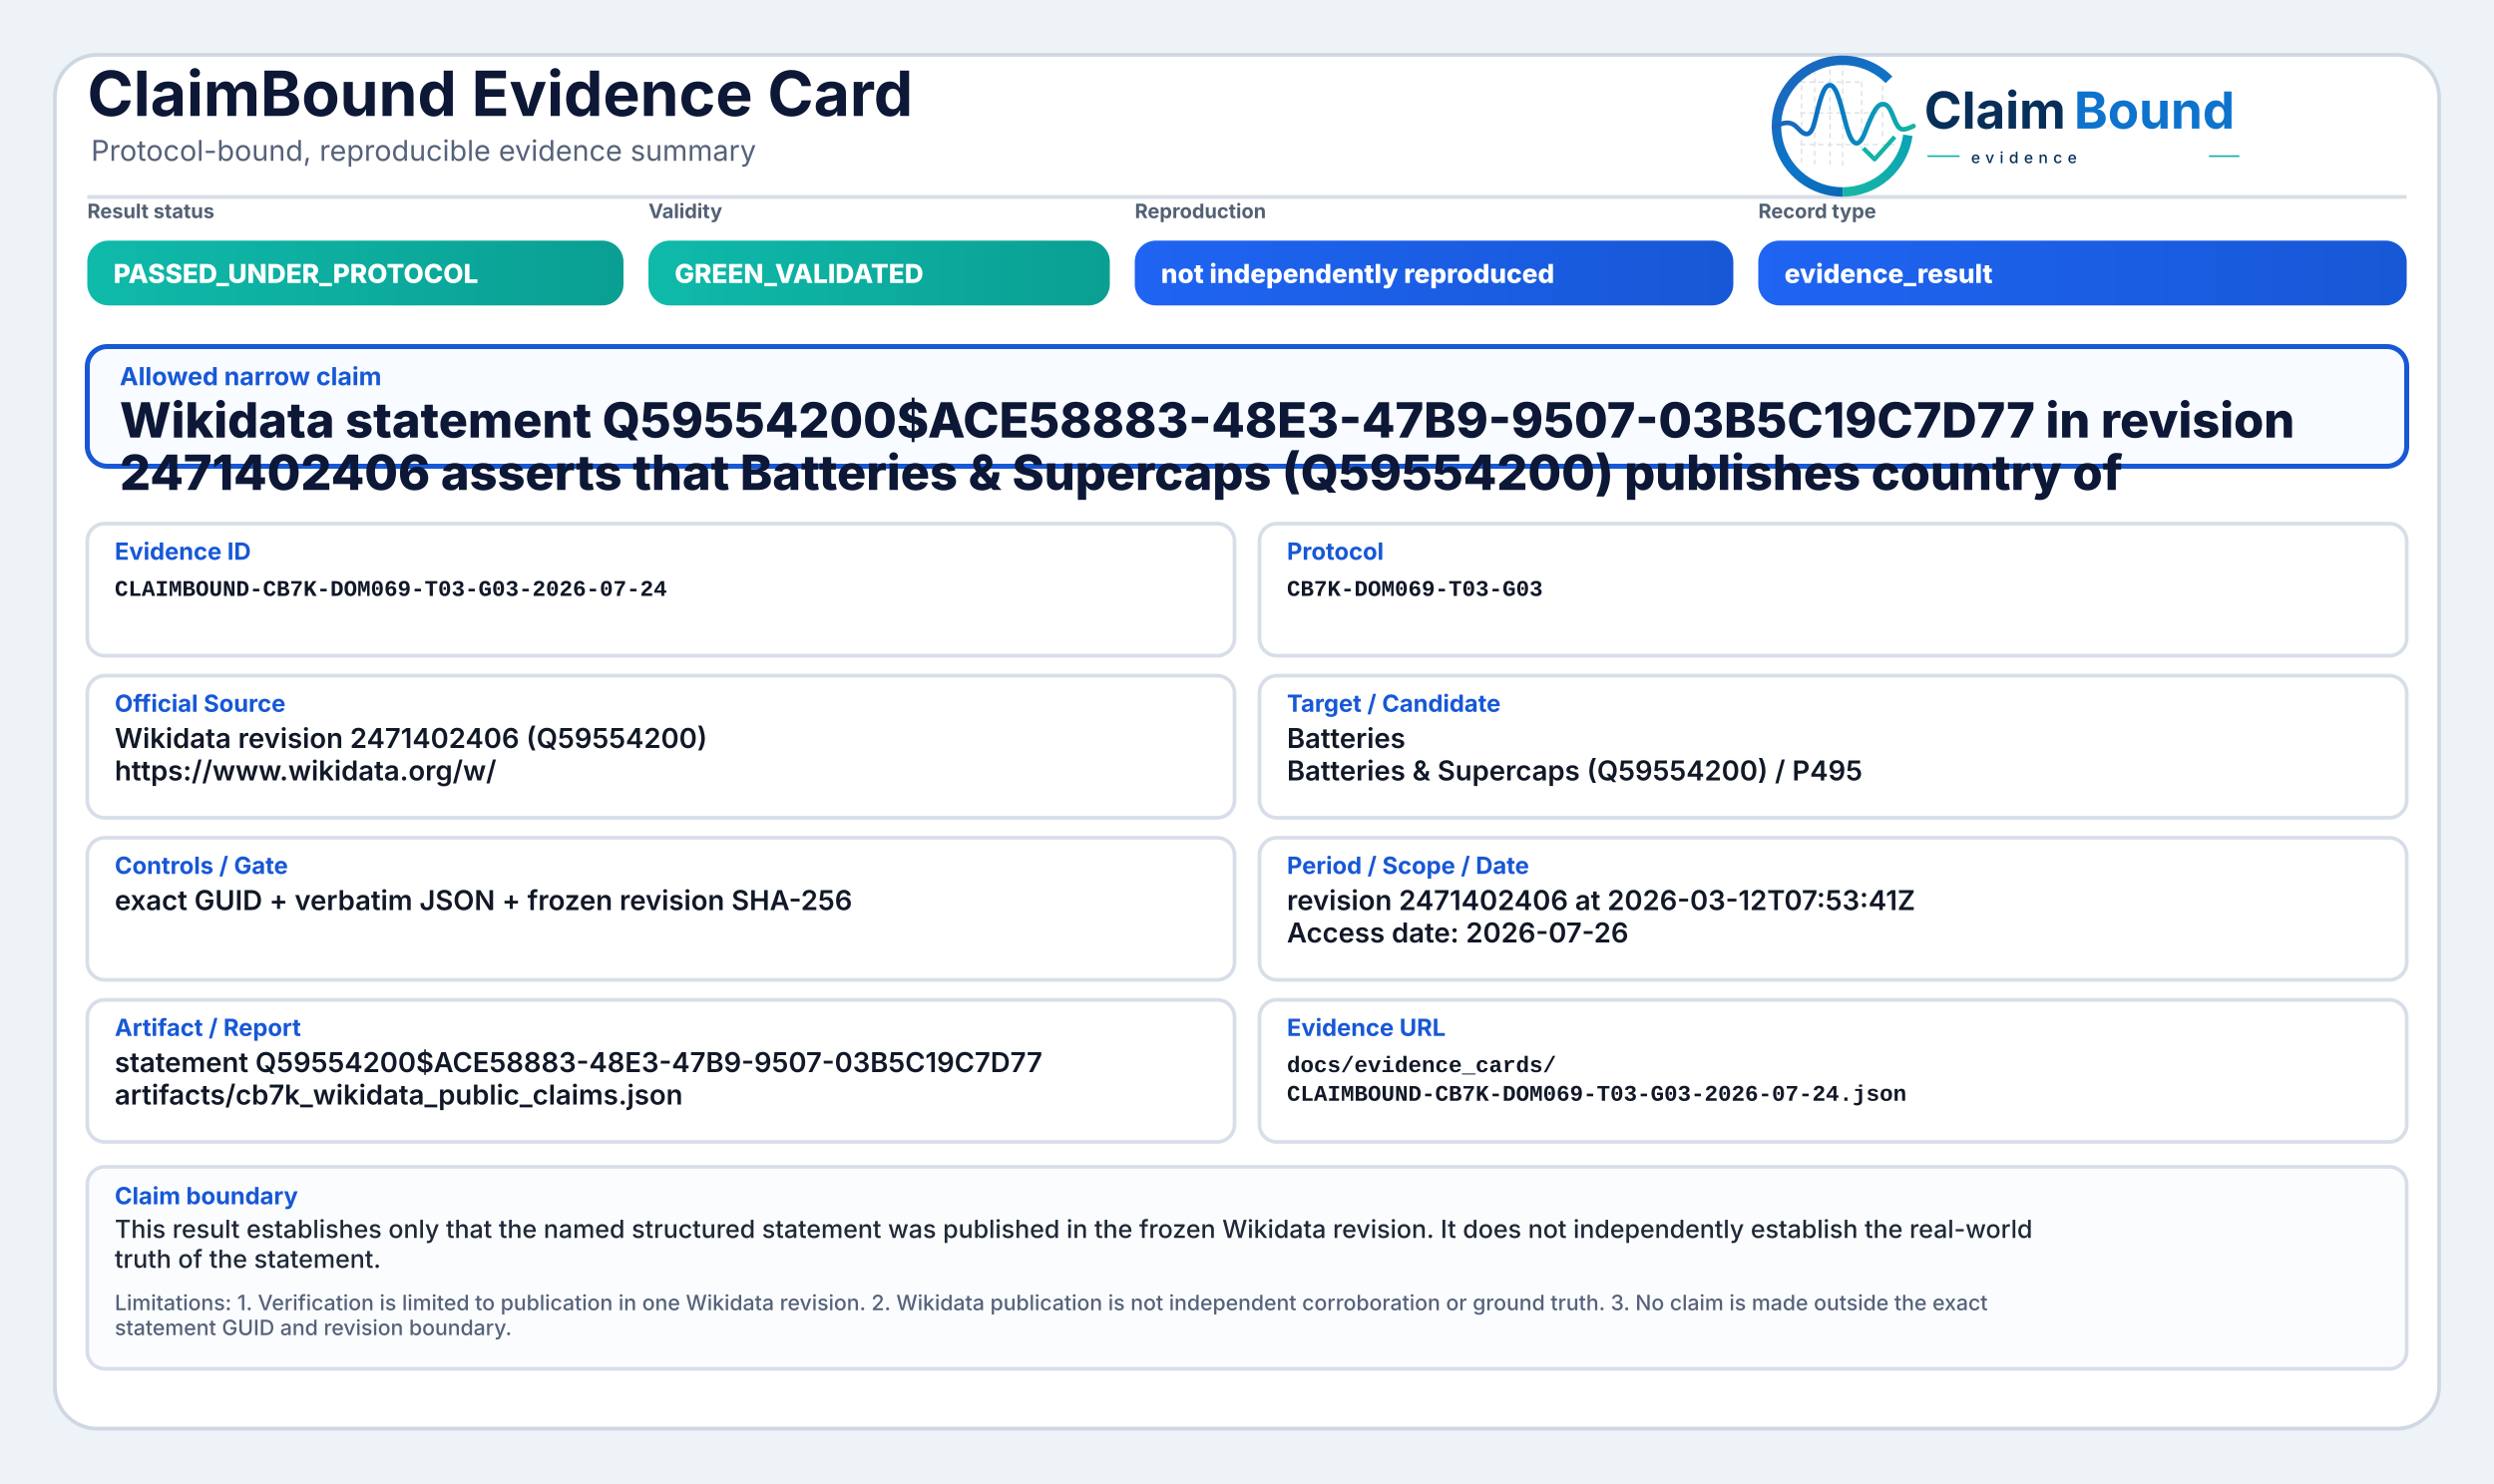
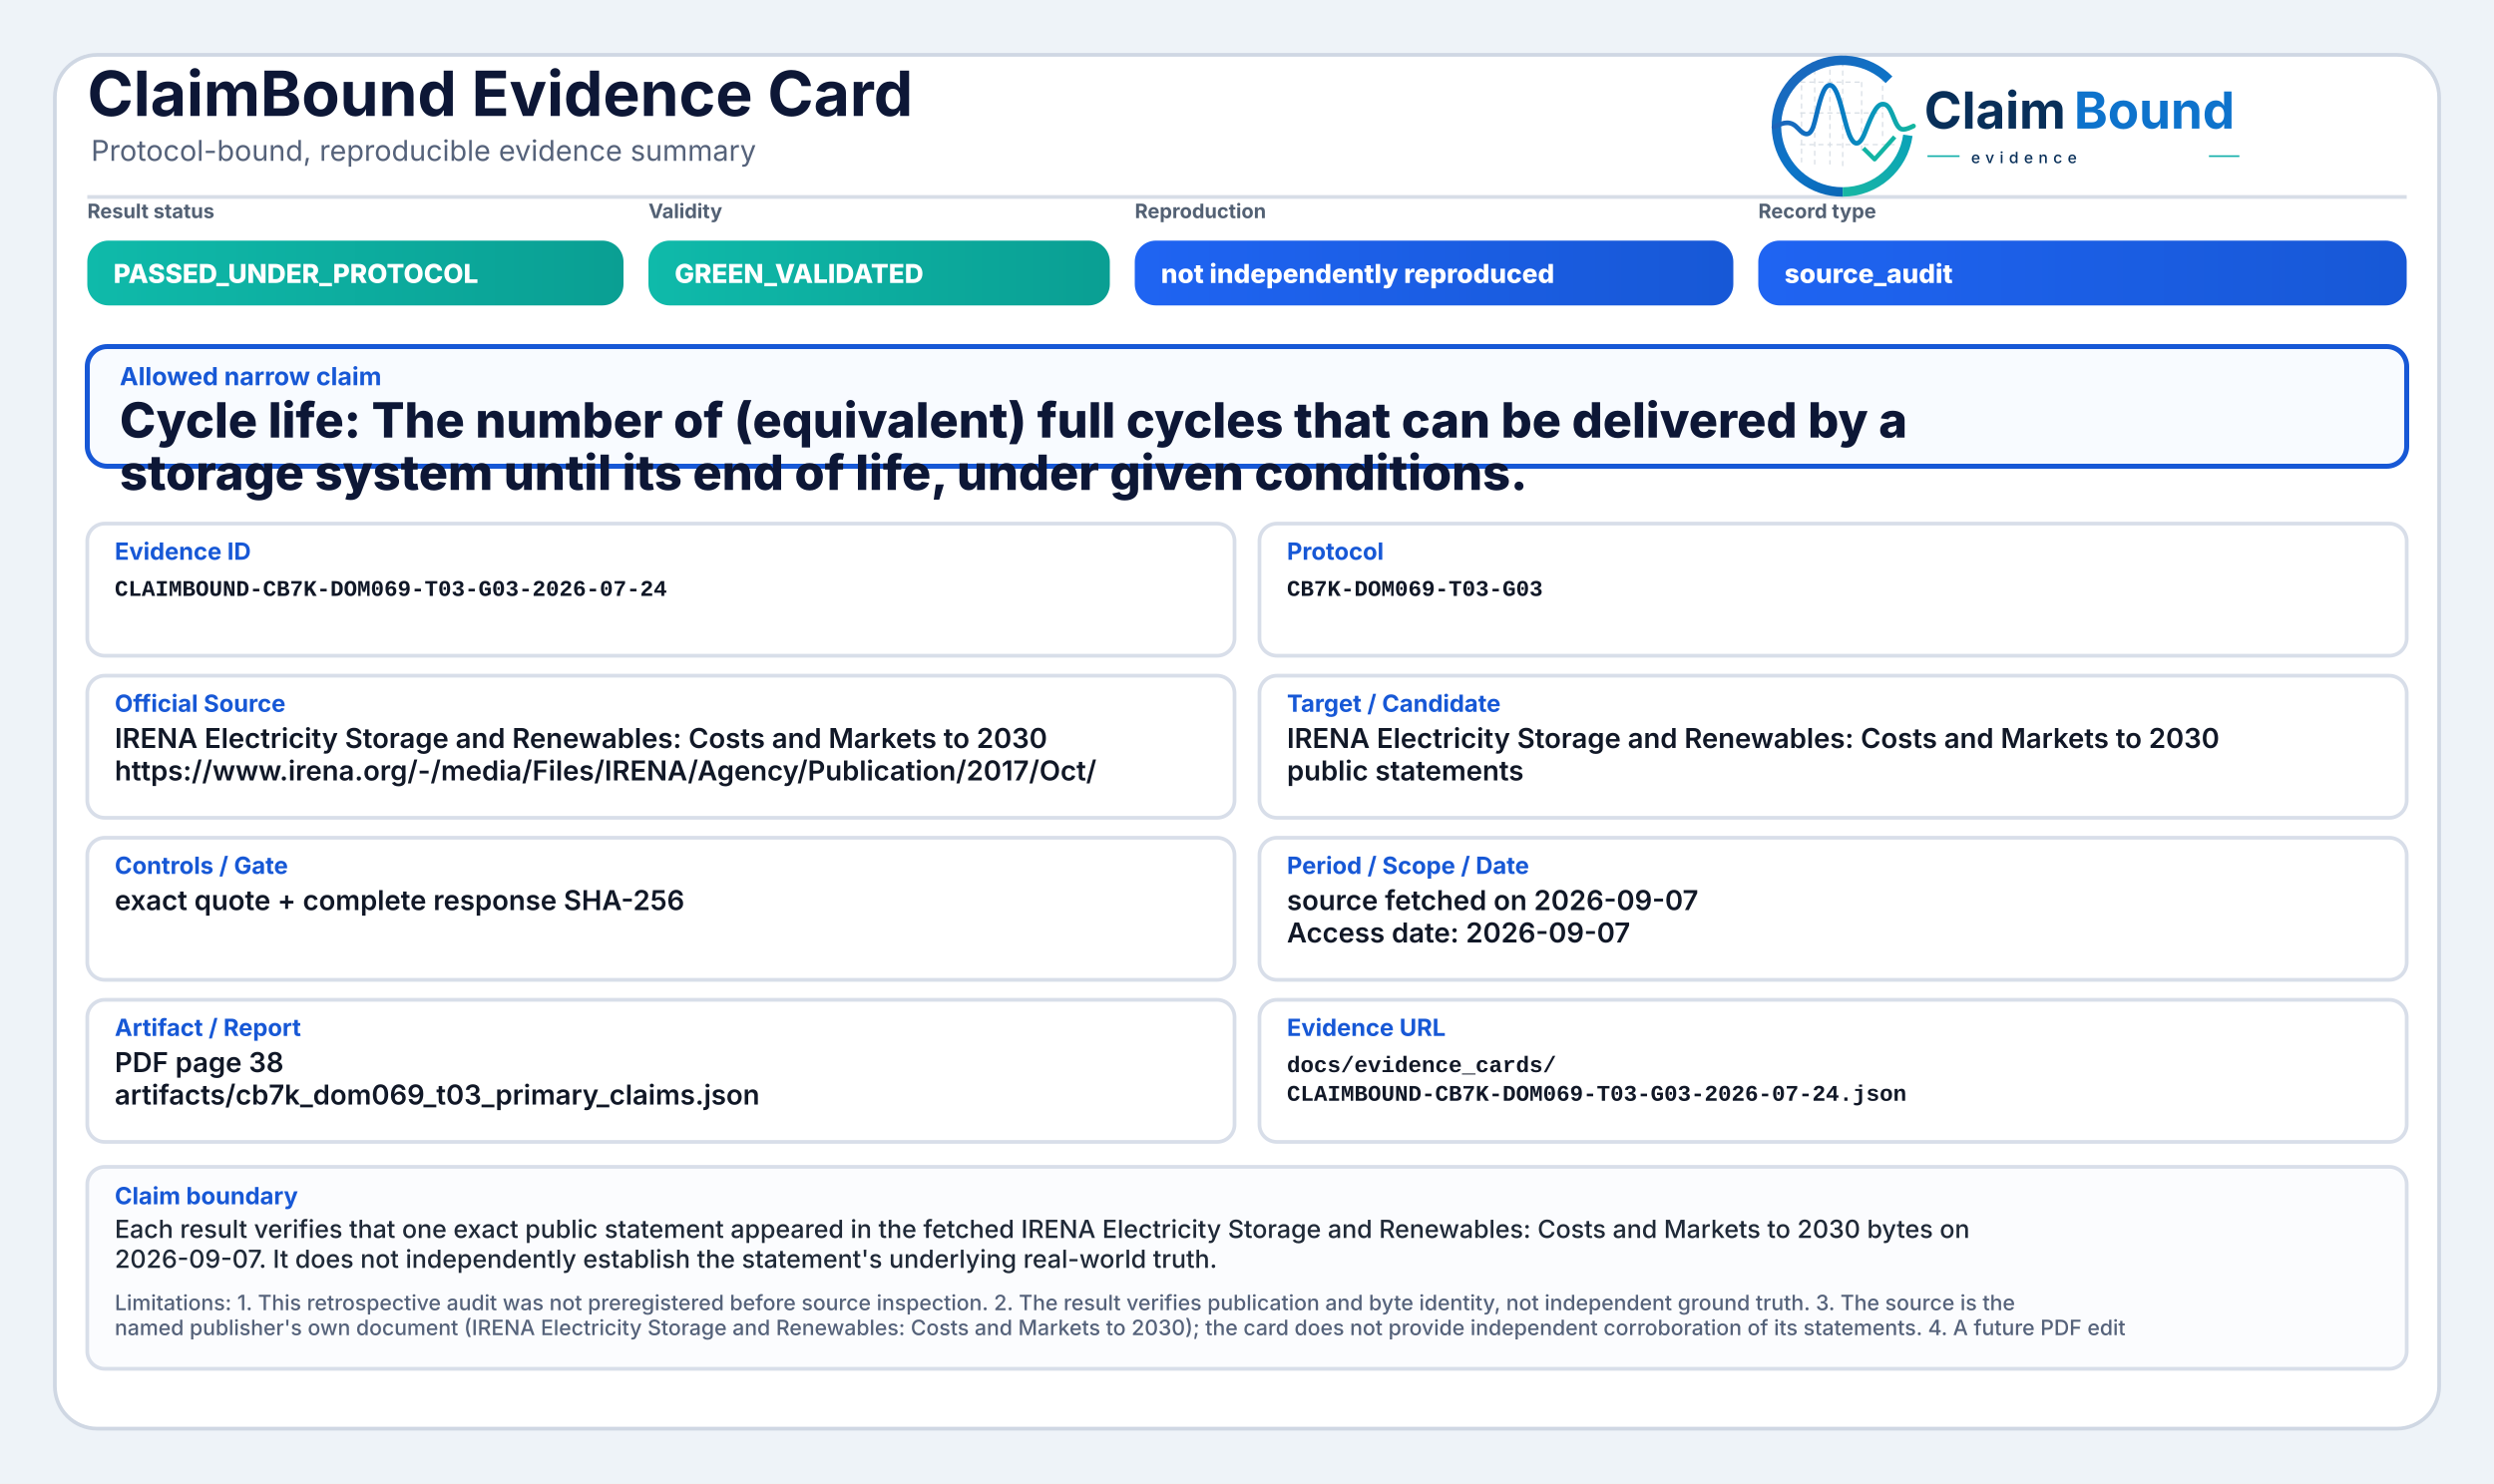
<svg xmlns="http://www.w3.org/2000/svg" width="2000" height="1190" viewBox="0 0 2000 1190" role="img" aria-label="ClaimBound Evidence Card">
  <defs>
    <linearGradient id="greenGrad" x1="0" y1="0" x2="1" y2="0">
      <stop offset="0%" stop-color="#0fbaaa" />
      <stop offset="100%" stop-color="#0a9f93" />
    </linearGradient>
    <linearGradient id="yellowGrad" x1="0" y1="0" x2="1" y2="0">
      <stop offset="0%" stop-color="#fbbf24" />
      <stop offset="100%" stop-color="#d97706" />
    </linearGradient>
    <linearGradient id="amberGrad" x1="0" y1="0" x2="1" y2="0">
      <stop offset="0%" stop-color="#f97316" />
      <stop offset="100%" stop-color="#c2410c" />
    </linearGradient>
    <linearGradient id="redGrad" x1="0" y1="0" x2="1" y2="0">
      <stop offset="0%" stop-color="#ef4444" />
      <stop offset="100%" stop-color="#b91c1c" />
    </linearGradient>
    <linearGradient id="grayGrad" x1="0" y1="0" x2="1" y2="0">
      <stop offset="0%" stop-color="#64748b" />
      <stop offset="100%" stop-color="#475569" />
    </linearGradient>
    <linearGradient id="blueGrad" x1="0" y1="0" x2="1" y2="0">
      <stop offset="0%" stop-color="#1f64f2" />
      <stop offset="100%" stop-color="#1758d6" />
    </linearGradient>
    <linearGradient id="logoRingBlue" x1="73" y1="453" x2="348" y2="793" gradientUnits="userSpaceOnUse">
      <stop offset="0" stop-color="#1E64BA" />
      <stop offset="0.55" stop-color="#0C75C8" />
      <stop offset="1" stop-color="#0A5FAB" />
    </linearGradient>
    <linearGradient id="logoRingTeal" x1="221" y1="792" x2="403" y2="594" gradientUnits="userSpaceOnUse">
      <stop offset="0" stop-color="#18B7A3" />
      <stop offset="1" stop-color="#089EBC" />
    </linearGradient>
    <linearGradient id="logoSignalGradient" x1="61" y1="628" x2="404" y2="628" gradientUnits="userSpaceOnUse">
      <stop offset="0" stop-color="#1E64BA" />
      <stop offset="0.43" stop-color="#0877C4" />
      <stop offset="0.72" stop-color="#0A97BB" />
      <stop offset="1" stop-color="#14B69E" />
    </linearGradient>
  </defs>
  <rect x="0" y="0" width="2000" height="1190" fill="#eef3f8" />
  <rect x="44" y="44" width="1912" height="1102" rx="34" fill="#ffffff" stroke="#cfd7e3" stroke-width="3" />
  <path d="M70 158 H1930" stroke="#d7dde7" stroke-width="3" />
  <text x="70" y="93" font-family="Inter, Segoe UI, Arial, sans-serif" font-size="50" font-weight="750" fill="#0d1736">ClaimBound Evidence Card</text>
  <text x="73" y="129" font-family="Inter, Segoe UI, Arial, sans-serif" font-size="23" font-weight="400" fill="#55627a">Protocol-bound, reproducible evidence summary</text>
  <g aria-label="ClaimBound evidence logo" transform="translate(1415,52) scale(0.33) translate(-40,-478)">
    <g stroke-linecap="butt" stroke-linejoin="round">
      <g stroke="#CBD3DC" stroke-width="3.2" stroke-linecap="round" stroke-dasharray="10 12" opacity="0.72">
        <path d="M130 507V714" />
        <path d="M162 490V719" />
        <path d="M199 491V719" />
        <path d="M230 471V726" />
        <path d="M276 521V690" />
        <path d="M327 508V650" />
        <path d="M128 520H277" />
        <path d="M128 595H327" />
        <path d="M128 672H355" />
      </g>
      <path d="M342.6 514.3A160 160 0 1 0 230 787" fill="none" stroke="url(#logoRingBlue)" stroke-width="23" />
      <path d="M230 787A160 160 0 0 0 388.4 649.3" fill="none" stroke="url(#logoRingTeal)" stroke-width="23" />
      <path d="M63 629.5C87 616.4 104.3 613.6 121.2 632.2C140.7 653.8 153.4 651.6 162.1 616.2C173.8 568.5 182.5 527.5 198.9 527.5C217.5 527.5 228.4 590.6 240.3 630.8C253.4 675.4 268.6 682.8 284.6 641.5C303.5 592.9 315.2 567.6 333.7 574.7C352.6 582 355.7 635.1 376.6 634.9C386.2 634.8 394 630.4 402 626.8" fill="none" stroke="url(#logoSignalGradient)" stroke-width="11.5" stroke-linecap="round" />
      <path d="M284 684.5L307.5 707.7L353 657" fill="none" stroke="#12B4A4" stroke-width="10.5" stroke-linecap="square" />
    </g>
    <text x="428" y="633" font-family="Inter, Segoe UI, Arial, sans-serif" font-size="124" font-weight="750" fill="#082F59" text-rendering="geometricPrecision">Claim</text>
    <text x="792" y="633" font-family="Inter, Segoe UI, Arial, sans-serif" font-size="124" font-weight="750" fill="#0E73CC" text-rendering="geometricPrecision">Bound</text>
    <line x1="436" y1="700" x2="514" y2="700" stroke="#11AFA9" stroke-width="4" />
    <text x="542" y="717" font-family="Inter, Segoe UI, Arial, sans-serif" font-size="38" font-weight="500" letter-spacing="13" fill="#082F59">evidence</text>
    <line x1="1120" y1="700" x2="1194" y2="700" stroke="#11AFA9" stroke-width="4" />
  </g>
  <text x="70" y="175" font-family="Inter, Segoe UI, Arial, sans-serif" font-size="16" font-weight="650" fill="#536174">Result status</text>
  <rect x="70" y="193" width="430" height="52" rx="17" fill="url(#greenGrad)" />
  <text x="91" y="227" font-family="Inter, Segoe UI, Arial, sans-serif" font-size="21" font-weight="800" fill="#ffffff">PASSED_UNDER_PROTOCOL</text>
  <text x="520" y="175" font-family="Inter, Segoe UI, Arial, sans-serif" font-size="16" font-weight="650" fill="#536174">Validity</text>
  <rect x="520" y="193" width="370" height="52" rx="17" fill="url(#greenGrad)" />
  <text x="541" y="227" font-family="Inter, Segoe UI, Arial, sans-serif" font-size="21" font-weight="800" fill="#ffffff">GREEN_VALIDATED</text>
  <text x="910" y="175" font-family="Inter, Segoe UI, Arial, sans-serif" font-size="16" font-weight="650" fill="#536174">Reproduction</text>
  <rect x="910" y="193" width="480" height="52" rx="17" fill="url(#blueGrad)" />
  <text x="931" y="227" font-family="Inter, Segoe UI, Arial, sans-serif" font-size="21" font-weight="800" fill="#ffffff">not independently reproduced</text>
  <text x="1410" y="175" font-family="Inter, Segoe UI, Arial, sans-serif" font-size="16" font-weight="650" fill="#536174">Record type</text>
  <rect x="1410" y="193" width="520" height="52" rx="17" fill="url(#blueGrad)" />
-   <text x="1431" y="227" font-family="Inter, Segoe UI, Arial, sans-serif" font-size="21" font-weight="800" fill="#ffffff">evidence_result</text>
+   <text x="1431" y="227" font-family="Inter, Segoe UI, Arial, sans-serif" font-size="21" font-weight="800" fill="#ffffff">source_audit</text>
  <rect x="70" y="278" width="1860" height="96" rx="16" fill="#f8fbff" stroke="#1758d6" stroke-width="4" />
  <text x="96" y="309" font-family="Inter, Segoe UI, Arial, sans-serif" font-size="20" font-weight="750" fill="#1758d6">Allowed narrow claim</text>
-   <text x="96" y="351" font-family="Inter, Segoe UI, Arial, sans-serif" font-size="39" font-weight="800" fill="#0d1736">Wikidata statement Q59554200$ACE58883-48E3-47B9-9507-03B5C19C7D77 in revision</text>
-   <text x="96" y="393" font-family="Inter, Segoe UI, Arial, sans-serif" font-size="39" font-weight="800" fill="#0d1736">2471402406 asserts that Batteries &amp; Supercaps (Q59554200) publishes country of</text>
+   <text x="96" y="351" font-family="Inter, Segoe UI, Arial, sans-serif" font-size="39" font-weight="800" fill="#0d1736">Cycle life: The number of (equivalent) full cycles that can be delivered by a</text>
+   <text x="96" y="393" font-family="Inter, Segoe UI, Arial, sans-serif" font-size="39" font-weight="800" fill="#0d1736">storage system until its end of life, under given conditions.</text>
  <rect x="70" y="420" width="920" height="106" rx="14" fill="#ffffff" stroke="#d8dee9" stroke-width="3" />
  <text x="92" y="449" font-family="Inter, Segoe UI, Arial, sans-serif" font-size="19" font-weight="750" fill="#1758d6">Evidence ID</text>
  <text x="92" y="478" font-family="SFMono-Regular, Consolas, Liberation Mono, monospace" font-size="18" font-weight="600" fill="#111827">CLAIMBOUND-CB7K-DOM069-T03-G03-2026-07-24</text>
  <rect x="1010" y="420" width="920" height="106" rx="14" fill="#ffffff" stroke="#d8dee9" stroke-width="3" />
  <text x="1032" y="449" font-family="Inter, Segoe UI, Arial, sans-serif" font-size="19" font-weight="750" fill="#1758d6">Protocol</text>
  <text x="1032" y="478" font-family="SFMono-Regular, Consolas, Liberation Mono, monospace" font-size="18" font-weight="600" fill="#111827">CB7K-DOM069-T03-G03</text>
  <rect x="70" y="542" width="920" height="114" rx="14" fill="#ffffff" stroke="#d8dee9" stroke-width="3" />
  <text x="92" y="571" font-family="Inter, Segoe UI, Arial, sans-serif" font-size="19" font-weight="750" fill="#1758d6">Official Source</text>
-   <text x="92" y="600" font-family="Inter, Segoe UI, Arial, sans-serif" font-size="22" font-weight="600" fill="#111827">Wikidata revision 2471402406 (Q59554200)</text>
-   <text x="92" y="626" font-family="Inter, Segoe UI, Arial, sans-serif" font-size="22" font-weight="600" fill="#111827">https://www.wikidata.org/w/</text>
+   <text x="92" y="600" font-family="Inter, Segoe UI, Arial, sans-serif" font-size="22" font-weight="600" fill="#111827">IRENA Electricity Storage and Renewables: Costs and Markets to 2030</text>
+   <text x="92" y="626" font-family="Inter, Segoe UI, Arial, sans-serif" font-size="22" font-weight="600" fill="#111827">https://www.irena.org/-/media/Files/IRENA/Agency/Publication/2017/Oct/</text>
  <rect x="1010" y="542" width="920" height="114" rx="14" fill="#ffffff" stroke="#d8dee9" stroke-width="3" />
  <text x="1032" y="571" font-family="Inter, Segoe UI, Arial, sans-serif" font-size="19" font-weight="750" fill="#1758d6">Target / Candidate</text>
-   <text x="1032" y="600" font-family="Inter, Segoe UI, Arial, sans-serif" font-size="22" font-weight="600" fill="#111827">Batteries</text>
-   <text x="1032" y="626" font-family="Inter, Segoe UI, Arial, sans-serif" font-size="22" font-weight="600" fill="#111827">Batteries &amp; Supercaps (Q59554200) / P495</text>
+   <text x="1032" y="600" font-family="Inter, Segoe UI, Arial, sans-serif" font-size="22" font-weight="600" fill="#111827">IRENA Electricity Storage and Renewables: Costs and Markets to 2030</text>
+   <text x="1032" y="626" font-family="Inter, Segoe UI, Arial, sans-serif" font-size="22" font-weight="600" fill="#111827">public statements</text>
  <rect x="70" y="672" width="920" height="114" rx="14" fill="#ffffff" stroke="#d8dee9" stroke-width="3" />
  <text x="92" y="701" font-family="Inter, Segoe UI, Arial, sans-serif" font-size="19" font-weight="750" fill="#1758d6">Controls / Gate</text>
-   <text x="92" y="730" font-family="Inter, Segoe UI, Arial, sans-serif" font-size="22" font-weight="600" fill="#111827">exact GUID + verbatim JSON + frozen revision SHA-256</text>
+   <text x="92" y="730" font-family="Inter, Segoe UI, Arial, sans-serif" font-size="22" font-weight="600" fill="#111827">exact quote + complete response SHA-256</text>
  <rect x="1010" y="672" width="920" height="114" rx="14" fill="#ffffff" stroke="#d8dee9" stroke-width="3" />
  <text x="1032" y="701" font-family="Inter, Segoe UI, Arial, sans-serif" font-size="19" font-weight="750" fill="#1758d6">Period / Scope / Date</text>
-   <text x="1032" y="730" font-family="Inter, Segoe UI, Arial, sans-serif" font-size="22" font-weight="600" fill="#111827">revision 2471402406 at 2026-03-12T07:53:41Z</text>
-   <text x="1032" y="756" font-family="Inter, Segoe UI, Arial, sans-serif" font-size="22" font-weight="600" fill="#111827">Access date: 2026-07-26</text>
+   <text x="1032" y="730" font-family="Inter, Segoe UI, Arial, sans-serif" font-size="22" font-weight="600" fill="#111827">source fetched on 2026-09-07</text>
+   <text x="1032" y="756" font-family="Inter, Segoe UI, Arial, sans-serif" font-size="22" font-weight="600" fill="#111827">Access date: 2026-09-07</text>
  <rect x="70" y="802" width="920" height="114" rx="14" fill="#ffffff" stroke="#d8dee9" stroke-width="3" />
  <text x="92" y="831" font-family="Inter, Segoe UI, Arial, sans-serif" font-size="19" font-weight="750" fill="#1758d6">Artifact / Report</text>
-   <text x="92" y="860" font-family="Inter, Segoe UI, Arial, sans-serif" font-size="22" font-weight="600" fill="#111827">statement Q59554200$ACE58883-48E3-47B9-9507-03B5C19C7D77</text>
-   <text x="92" y="886" font-family="Inter, Segoe UI, Arial, sans-serif" font-size="22" font-weight="600" fill="#111827">artifacts/cb7k_wikidata_public_claims.json</text>
+   <text x="92" y="860" font-family="Inter, Segoe UI, Arial, sans-serif" font-size="22" font-weight="600" fill="#111827">PDF page 38</text>
+   <text x="92" y="886" font-family="Inter, Segoe UI, Arial, sans-serif" font-size="22" font-weight="600" fill="#111827">artifacts/cb7k_dom069_t03_primary_claims.json</text>
  <rect x="1010" y="802" width="920" height="114" rx="14" fill="#ffffff" stroke="#d8dee9" stroke-width="3" />
  <text x="1032" y="831" font-family="Inter, Segoe UI, Arial, sans-serif" font-size="19" font-weight="750" fill="#1758d6">Evidence URL</text>
  <text x="1032" y="860" font-family="SFMono-Regular, Consolas, Liberation Mono, monospace" font-size="18" font-weight="600" fill="#111827">docs/evidence_cards/</text>
  <text x="1032" y="883" font-family="SFMono-Regular, Consolas, Liberation Mono, monospace" font-size="18" font-weight="600" fill="#111827">CLAIMBOUND-CB7K-DOM069-T03-G03-2026-07-24.json</text>
  <rect x="70" y="936" width="1860" height="162" rx="14" fill="#fbfcfe" stroke="#d8dee9" stroke-width="3" />
  <text x="92" y="966" font-family="Inter, Segoe UI, Arial, sans-serif" font-size="19" font-weight="750" fill="#1758d6">Claim boundary</text>
-   <text x="92" y="993" font-family="Inter, Segoe UI, Arial, sans-serif" font-size="20" font-weight="500" fill="#1f2937">This result establishes only that the named structured statement was published in the frozen Wikidata revision. It does not independently establish the real-world</text>
-   <text x="92" y="1017" font-family="Inter, Segoe UI, Arial, sans-serif" font-size="20" font-weight="500" fill="#1f2937">truth of the statement.</text>
-   <text x="92" y="1051" font-family="Inter, Segoe UI, Arial, sans-serif" font-size="17" font-weight="500" fill="#55627a">Limitations: 1. Verification is limited to publication in one Wikidata revision. 2. Wikidata publication is not independent corroboration or ground truth. 3. No claim is made outside the exact</text>
-   <text x="92" y="1071" font-family="Inter, Segoe UI, Arial, sans-serif" font-size="17" font-weight="500" fill="#55627a">statement GUID and revision boundary.</text>
+   <text x="92" y="993" font-family="Inter, Segoe UI, Arial, sans-serif" font-size="20" font-weight="500" fill="#1f2937">Each result verifies that one exact public statement appeared in the fetched IRENA Electricity Storage and Renewables: Costs and Markets to 2030 bytes on</text>
+   <text x="92" y="1017" font-family="Inter, Segoe UI, Arial, sans-serif" font-size="20" font-weight="500" fill="#1f2937">2026-09-07. It does not independently establish the statement's underlying real-world truth.</text>
+   <text x="92" y="1051" font-family="Inter, Segoe UI, Arial, sans-serif" font-size="17" font-weight="500" fill="#55627a">Limitations: 1. This retrospective audit was not preregistered before source inspection. 2. The result verifies publication and byte identity, not independent ground truth. 3. The source is the</text>
+   <text x="92" y="1071" font-family="Inter, Segoe UI, Arial, sans-serif" font-size="17" font-weight="500" fill="#55627a">named publisher's own document (IRENA Electricity Storage and Renewables: Costs and Markets to 2030); the card does not provide independent corroboration of its statements. 4. A future PDF edit</text>
</svg>
